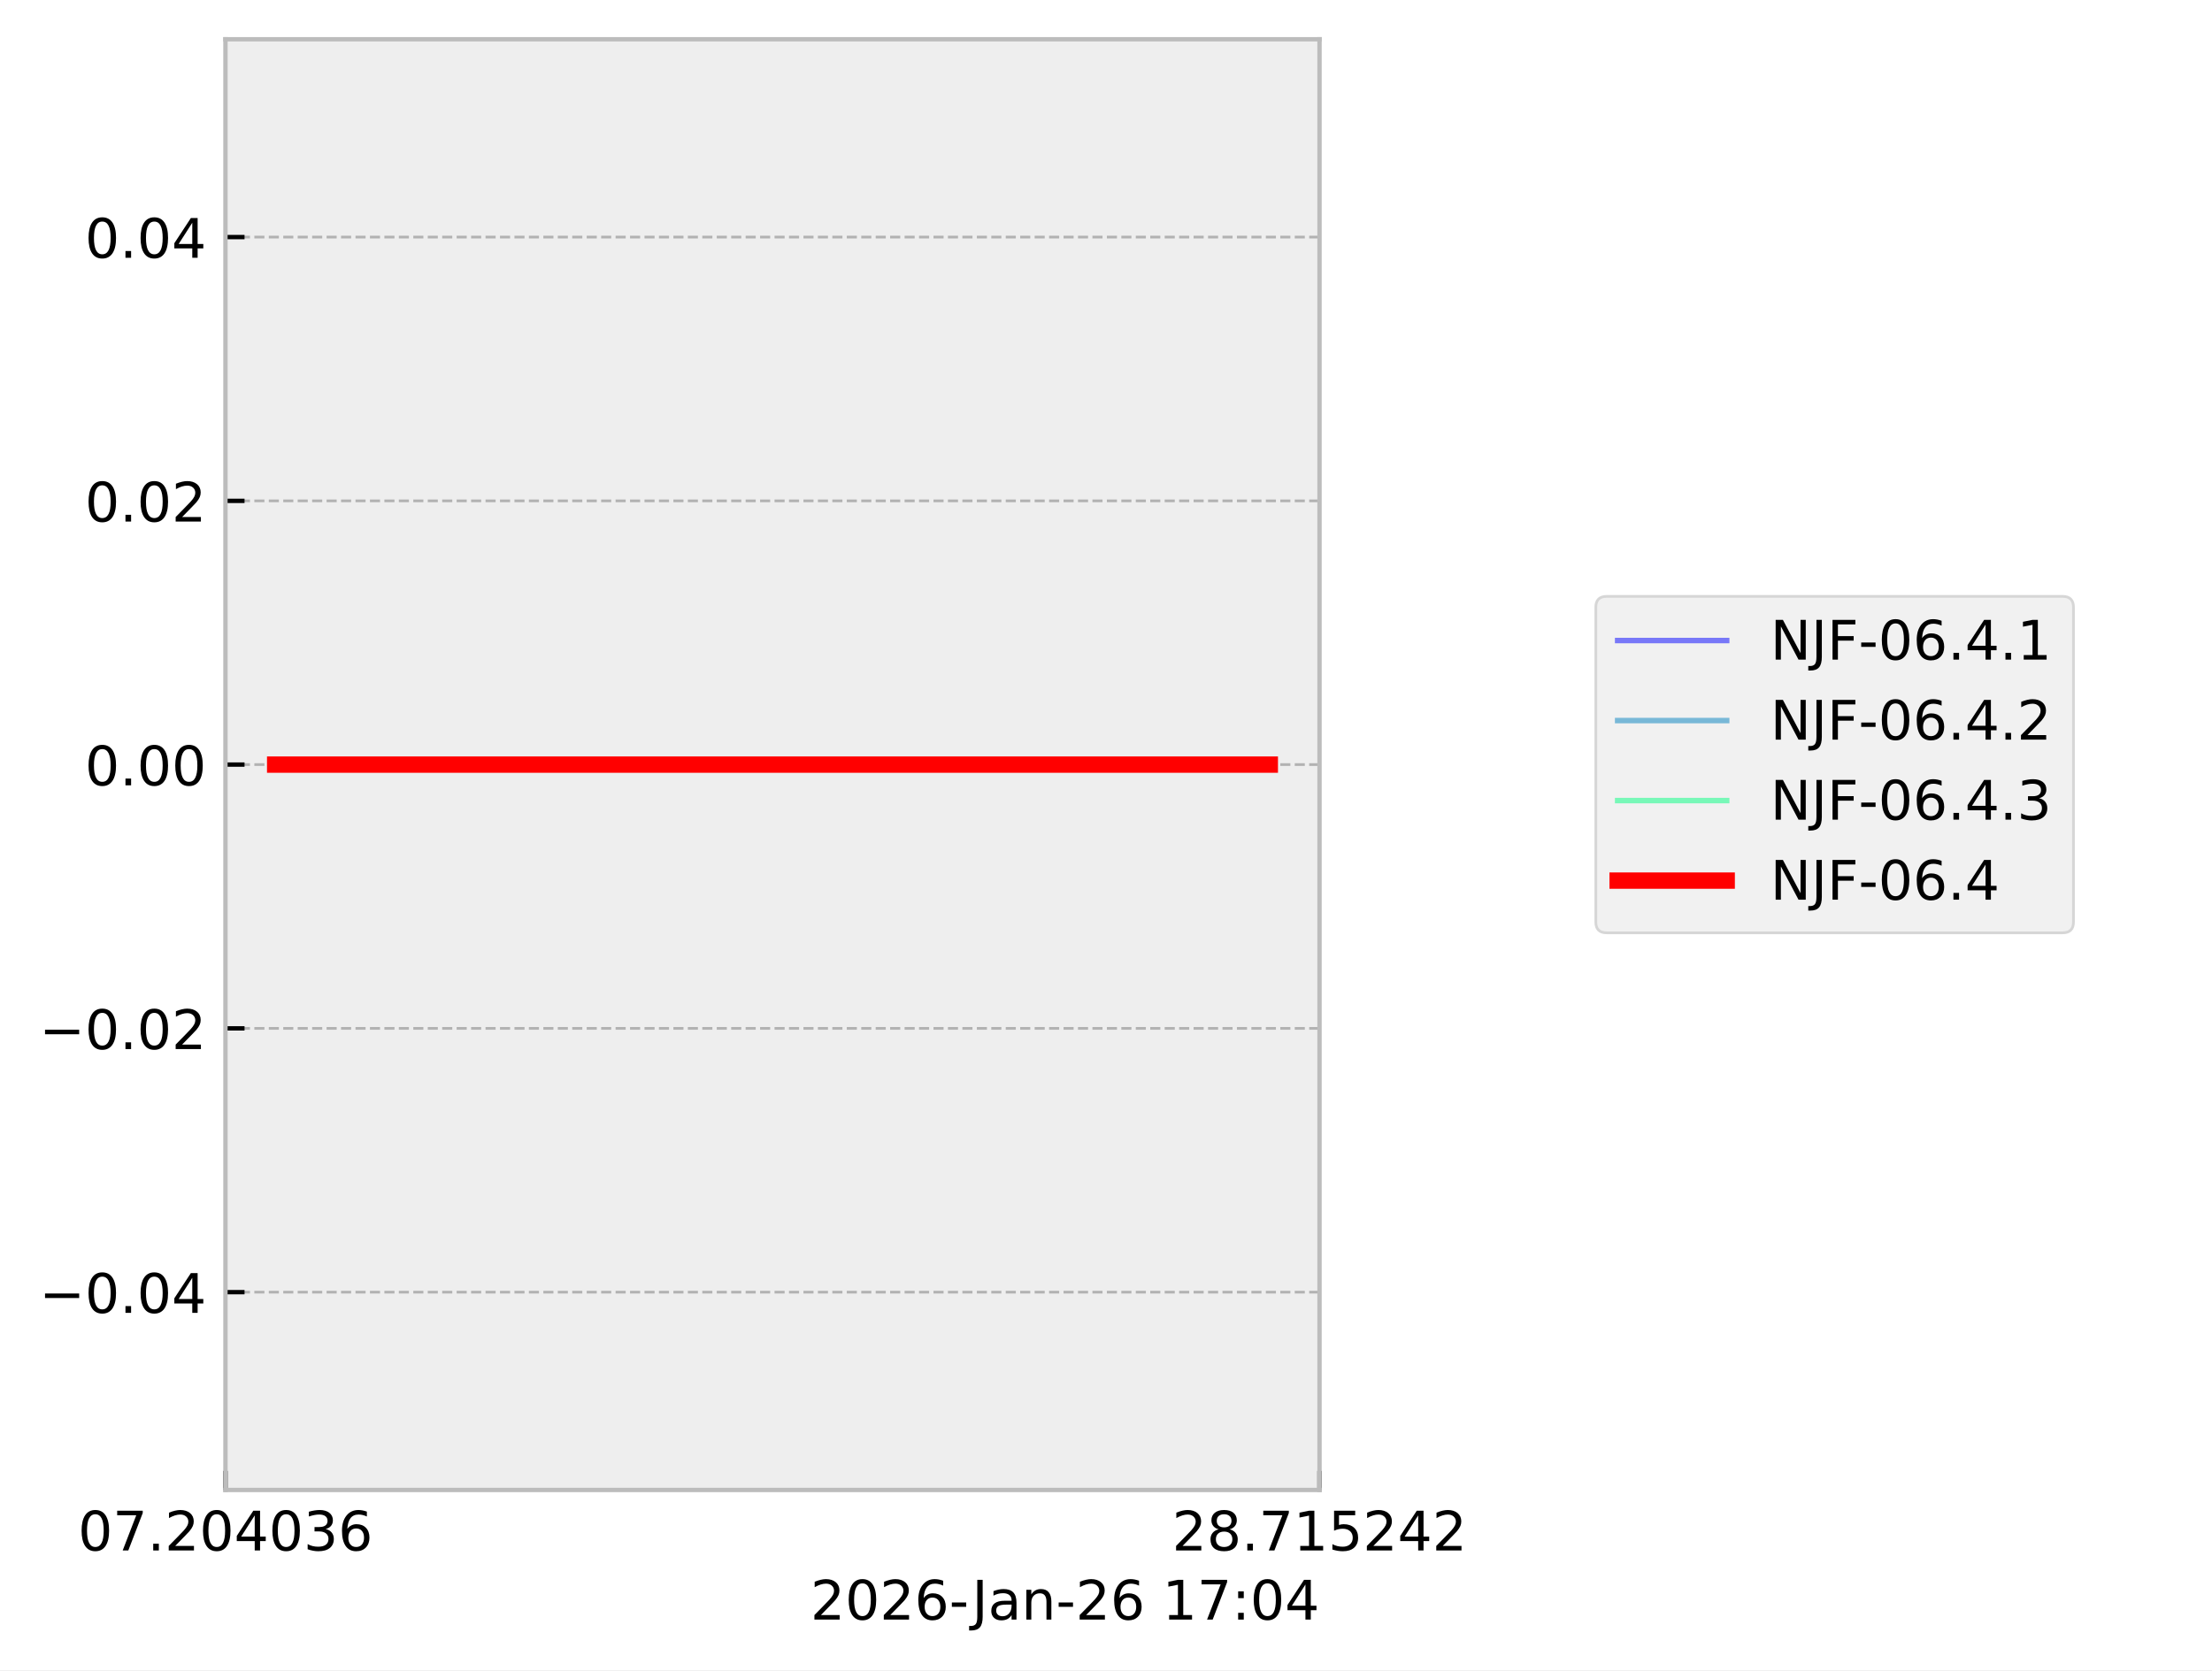
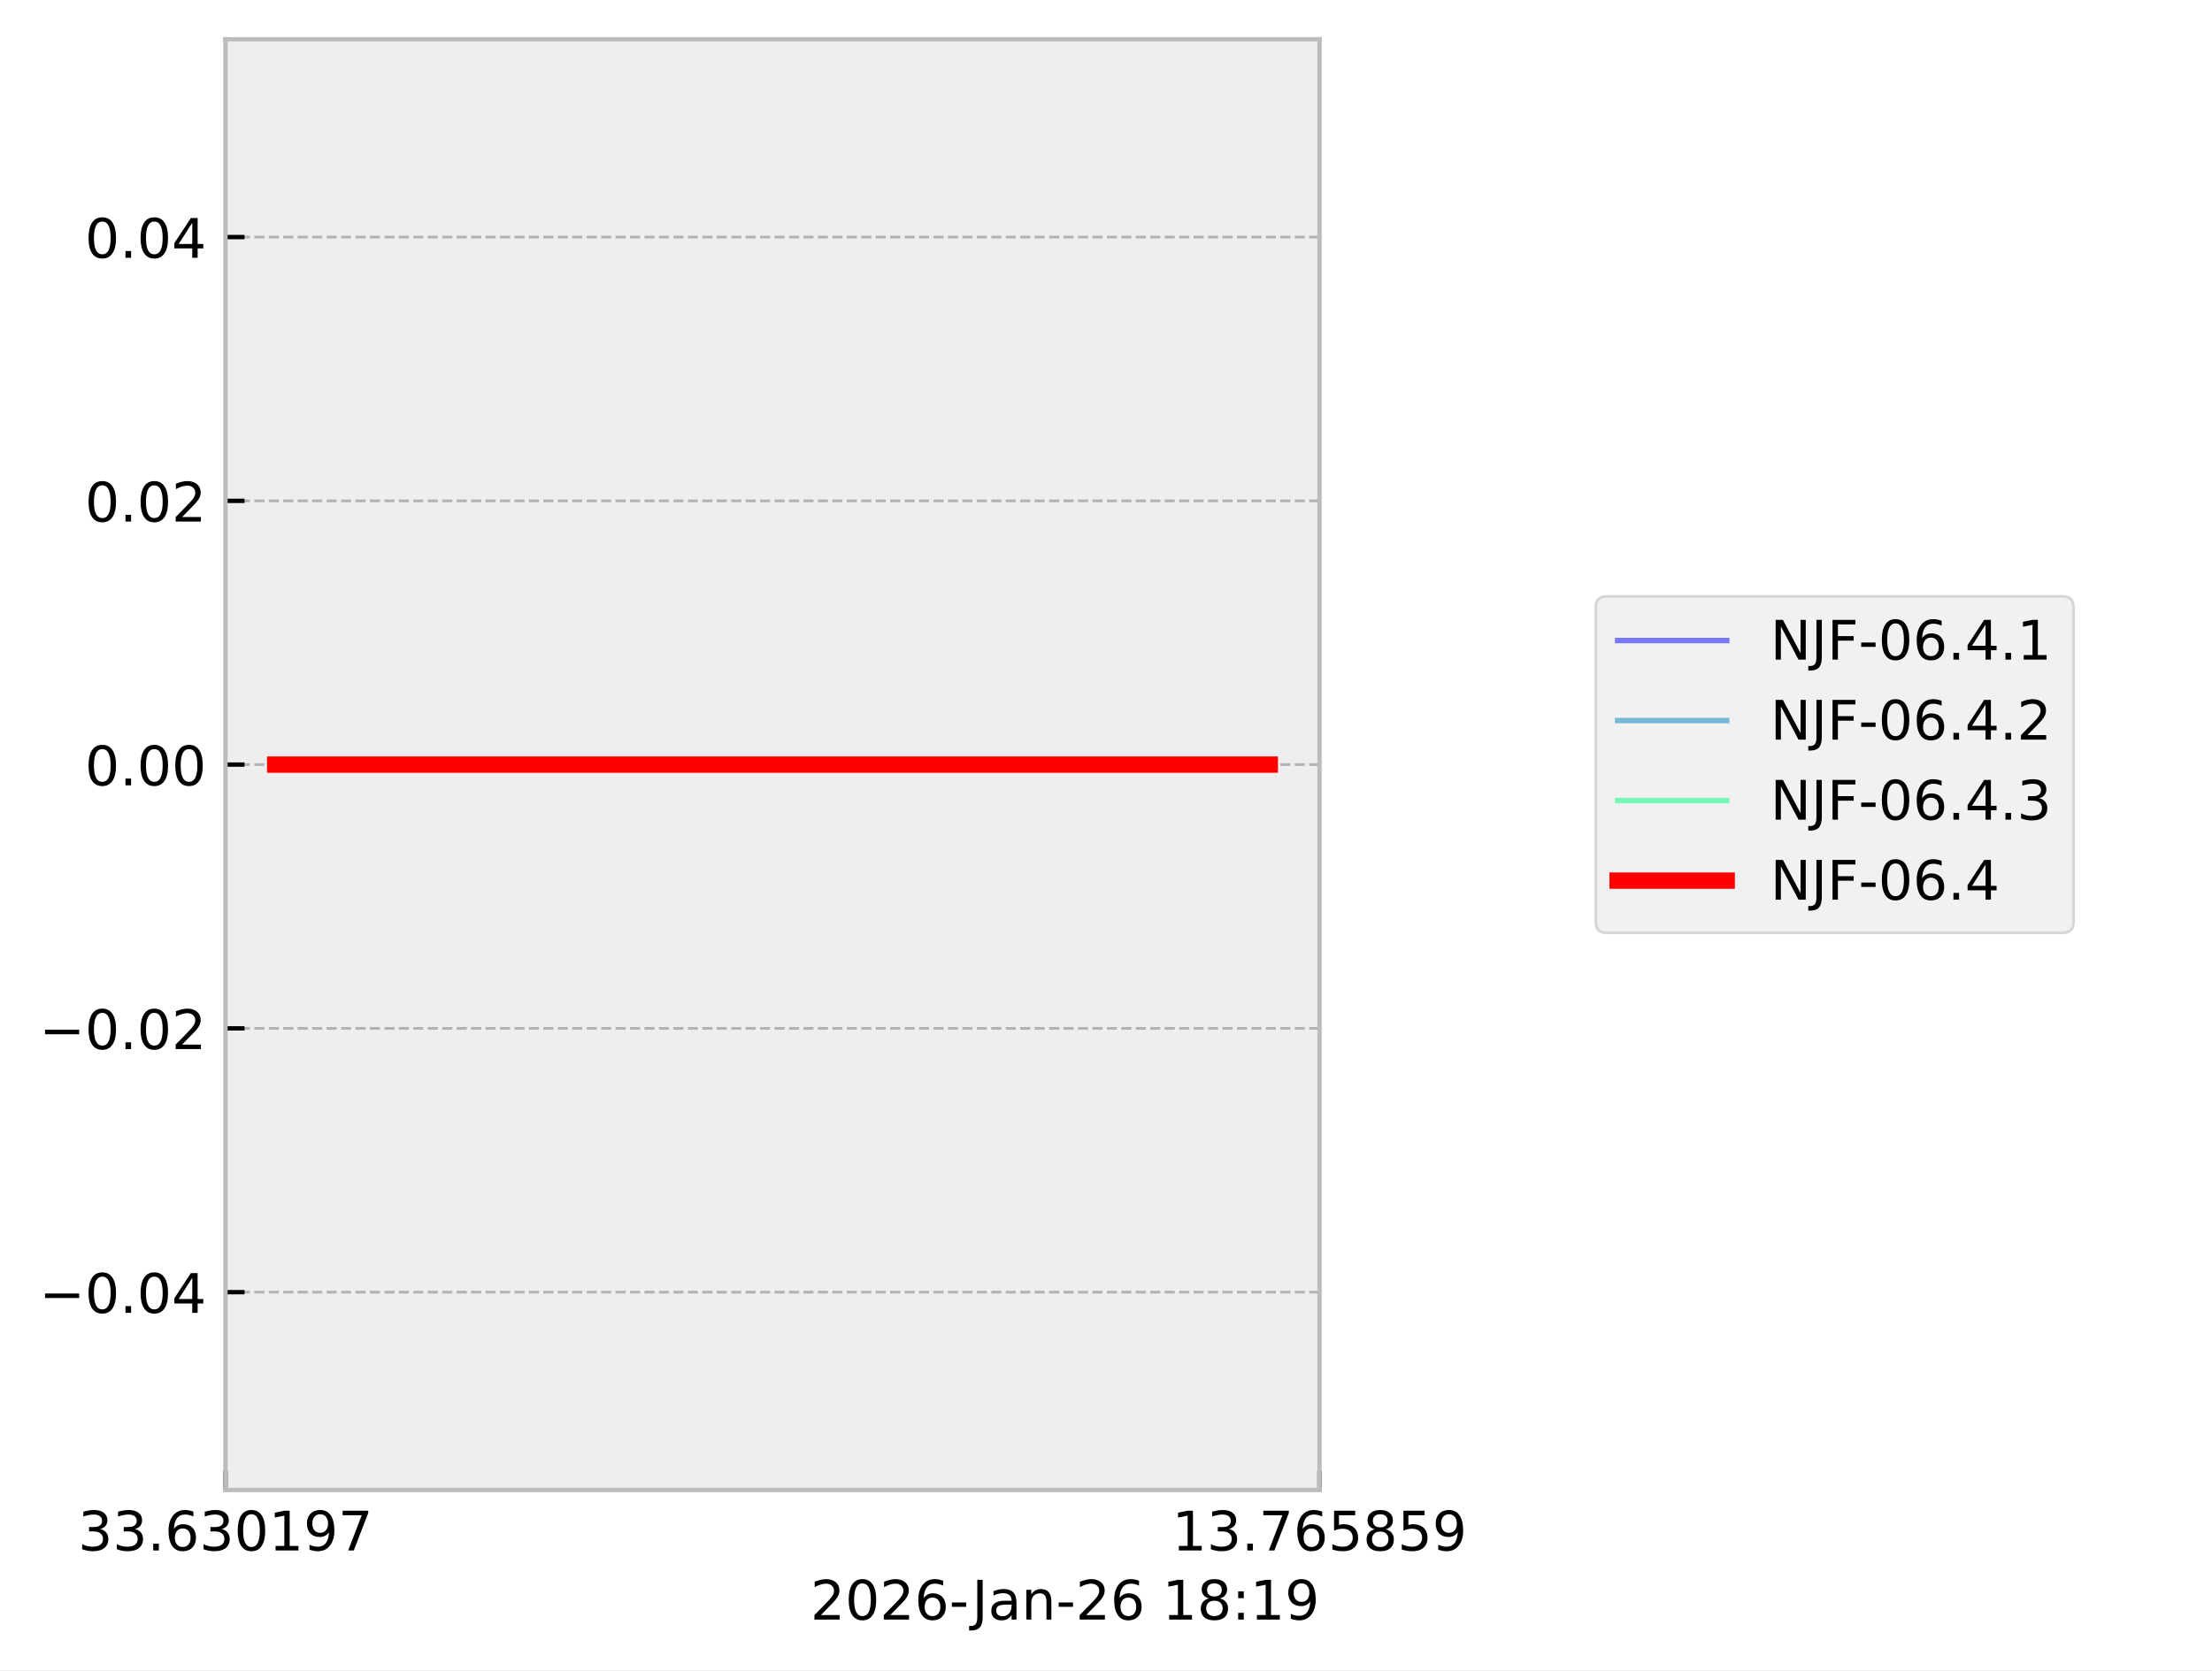
<svg xmlns="http://www.w3.org/2000/svg" xmlns:xlink="http://www.w3.org/1999/xlink" width="405.665pt" height="306.368pt" viewBox="0 0 405.665 306.368" version="1.1">
  <defs>
    <style type="text/css">*{stroke-linejoin: round; stroke-linecap: butt}</style>
  </defs>
  <g id="figure_1">
    <g id="patch_1">
      <path d="M 0 306.368  L 405.665 306.368  L 405.665 0  L 0 0  z " style="fill: #ffffff" />
    </g>
    <g id="axes_1">
      <g id="patch_2">
        <path d="M 41.345 273.312  L 241.991 273.312  L 241.991 7.2  L 41.345 7.2  z " style="fill: #eeeeee" />
      </g>
      <g id="matplotlib.axis_1">
        <g id="xtick_1">
          <g id="line2d_1">
-             <path d="M 41.345 273.312  L 41.345 7.2  " clip-path="url(#pc9e092bdec)" style="fill: none; stroke-dasharray: 1.85,0.8; stroke-dashoffset: 0; stroke: #b2b2b2; stroke-width: 0.5" />
+             <path d="M 41.345 273.312  L 41.345 7.2  " clip-path="url(#pc2d621a8d8)" style="fill: none; stroke-dasharray: 1.85,0.8; stroke-dashoffset: 0; stroke: #b2b2b2; stroke-width: 0.5" />
          </g>
          <g id="line2d_2">
            <defs>
-               <path id="m9ad70f51b4" d="M 0 0  L 0 -3.5  " style="stroke: #000000; stroke-width: 0.8" />
+               <path id="m770007b610" d="M 0 0  L 0 -3.5  " style="stroke: #000000; stroke-width: 0.8" />
            </defs>
            <g>
-               <use xlink:href="#m9ad70f51b4" x="41.345" y="273.312" style="stroke: #000000; stroke-width: 0.8" />
+               <use xlink:href="#m770007b610" x="41.345" y="273.312" style="stroke: #000000; stroke-width: 0.8" />
            </g>
          </g>
          <g id="text_1">
            <g transform="translate(14.30625 284.4104) scale(0.1 -0.1)">
              <defs>
+                 <path id="DejaVuSans-33" d="M 2597 2516  Q 3050 2419 3304 2112  Q 3559 1806 3559 1356  Q 3559 666 3084 287  Q 2609 -91 1734 -91  Q 1441 -91 1130 -33  Q 819 25 488 141  L 488 750  Q 750 597 1062 519  Q 1375 441 1716 441  Q 2309 441 2620 675  Q 2931 909 2931 1356  Q 2931 1769 2642 2001  Q 2353 2234 1838 2234  L 1294 2234  L 1294 2753  L 1863 2753  Q 2328 2753 2575 2939  Q 2822 3125 2822 3475  Q 2822 3834 2567 4026  Q 2313 4219 1838 4219  Q 1578 4219 1281 4162  Q 984 4106 628 3988  L 628 4550  Q 988 4650 1302 4700  Q 1616 4750 1894 4750  Q 2613 4750 3031 4423  Q 3450 4097 3450 3541  Q 3450 3153 3228 2886  Q 3006 2619 2597 2516  z " transform="scale(0.015625)" />
+                 <path id="DejaVuSans-2e" d="M 684 794  L 1344 794  L 1344 0  L 684 0  L 684 794  z " transform="scale(0.015625)" />
+                 <path id="DejaVuSans-36" d="M 2113 2584  Q 1688 2584 1439 2293  Q 1191 2003 1191 1497  Q 1191 994 1439 701  Q 1688 409 2113 409  Q 2538 409 2786 701  Q 3034 994 3034 1497  Q 3034 2003 2786 2293  Q 2538 2584 2113 2584  z M 3366 4563  L 3366 3988  Q 3128 4100 2886 4159  Q 2644 4219 2406 4219  Q 1781 4219 1451 3797  Q 1122 3375 1075 2522  Q 1259 2794 1537 2939  Q 1816 3084 2150 3084  Q 2853 3084 3261 2657  Q 3669 2231 3669 1497  Q 3669 778 3244 343  Q 2819 -91 2113 -91  Q 1303 -91 875 529  Q 447 1150 447 2328  Q 447 3434 972 4092  Q 1497 4750 2381 4750  Q 2619 4750 2861 4703  Q 3103 4656 3366 4563  z " transform="scale(0.015625)" />
                <path id="DejaVuSans-30" d="M 2034 4250  Q 1547 4250 1301 3770  Q 1056 3291 1056 2328  Q 1056 1369 1301 889  Q 1547 409 2034 409  Q 2525 409 2770 889  Q 3016 1369 3016 2328  Q 3016 3291 2770 3770  Q 2525 4250 2034 4250  z M 2034 4750  Q 2819 4750 3233 4129  Q 3647 3509 3647 2328  Q 3647 1150 3233 529  Q 2819 -91 2034 -91  Q 1250 -91 836 529  Q 422 1150 422 2328  Q 422 3509 836 4129  Q 1250 4750 2034 4750  z " transform="scale(0.015625)" />
+                 <path id="DejaVuSans-31" d="M 794 531  L 1825 531  L 1825 4091  L 703 3866  L 703 4441  L 1819 4666  L 2450 4666  L 2450 531  L 3481 531  L 3481 0  L 794 0  L 794 531  z " transform="scale(0.015625)" />
+                 <path id="DejaVuSans-39" d="M 703 97  L 703 672  Q 941 559 1184 500  Q 1428 441 1663 441  Q 2288 441 2617 861  Q 2947 1281 2994 2138  Q 2813 1869 2534 1725  Q 2256 1581 1919 1581  Q 1219 1581 811 2004  Q 403 2428 403 3163  Q 403 3881 828 4315  Q 1253 4750 1959 4750  Q 2769 4750 3195 4129  Q 3622 3509 3622 2328  Q 3622 1225 3098 567  Q 2575 -91 1691 -91  Q 1453 -91 1209 -44  Q 966 3 703 97  z M 1959 2075  Q 2384 2075 2632 2365  Q 2881 2656 2881 3163  Q 2881 3666 2632 3958  Q 2384 4250 1959 4250  Q 1534 4250 1286 3958  Q 1038 3666 1038 3163  Q 1038 2656 1286 2365  Q 1534 2075 1959 2075  z " transform="scale(0.015625)" />
                <path id="DejaVuSans-37" d="M 525 4666  L 3525 4666  L 3525 4397  L 1831 0  L 1172 0  L 2766 4134  L 525 4134  L 525 4666  z " transform="scale(0.015625)" />
-                 <path id="DejaVuSans-2e" d="M 684 794  L 1344 794  L 1344 0  L 684 0  L 684 794  z " transform="scale(0.015625)" />
-                 <path id="DejaVuSans-32" d="M 1228 531  L 3431 531  L 3431 0  L 469 0  L 469 531  Q 828 903 1448 1529  Q 2069 2156 2228 2338  Q 2531 2678 2651 2914  Q 2772 3150 2772 3378  Q 2772 3750 2511 3984  Q 2250 4219 1831 4219  Q 1534 4219 1204 4116  Q 875 4013 500 3803  L 500 4441  Q 881 4594 1212 4672  Q 1544 4750 1819 4750  Q 2544 4750 2975 4387  Q 3406 4025 3406 3419  Q 3406 3131 3298 2873  Q 3191 2616 2906 2266  Q 2828 2175 2409 1742  Q 1991 1309 1228 531  z " transform="scale(0.015625)" />
-                 <path id="DejaVuSans-34" d="M 2419 4116  L 825 1625  L 2419 1625  L 2419 4116  z M 2253 4666  L 3047 4666  L 3047 1625  L 3713 1625  L 3713 1100  L 3047 1100  L 3047 0  L 2419 0  L 2419 1100  L 313 1100  L 313 1709  L 2253 4666  z " transform="scale(0.015625)" />
-                 <path id="DejaVuSans-33" d="M 2597 2516  Q 3050 2419 3304 2112  Q 3559 1806 3559 1356  Q 3559 666 3084 287  Q 2609 -91 1734 -91  Q 1441 -91 1130 -33  Q 819 25 488 141  L 488 750  Q 750 597 1062 519  Q 1375 441 1716 441  Q 2309 441 2620 675  Q 2931 909 2931 1356  Q 2931 1769 2642 2001  Q 2353 2234 1838 2234  L 1294 2234  L 1294 2753  L 1863 2753  Q 2328 2753 2575 2939  Q 2822 3125 2822 3475  Q 2822 3834 2567 4026  Q 2313 4219 1838 4219  Q 1578 4219 1281 4162  Q 984 4106 628 3988  L 628 4550  Q 988 4650 1302 4700  Q 1616 4750 1894 4750  Q 2613 4750 3031 4423  Q 3450 4097 3450 3541  Q 3450 3153 3228 2886  Q 3006 2619 2597 2516  z " transform="scale(0.015625)" />
-                 <path id="DejaVuSans-36" d="M 2113 2584  Q 1688 2584 1439 2293  Q 1191 2003 1191 1497  Q 1191 994 1439 701  Q 1688 409 2113 409  Q 2538 409 2786 701  Q 3034 994 3034 1497  Q 3034 2003 2786 2293  Q 2538 2584 2113 2584  z M 3366 4563  L 3366 3988  Q 3128 4100 2886 4159  Q 2644 4219 2406 4219  Q 1781 4219 1451 3797  Q 1122 3375 1075 2522  Q 1259 2794 1537 2939  Q 1816 3084 2150 3084  Q 2853 3084 3261 2657  Q 3669 2231 3669 1497  Q 3669 778 3244 343  Q 2819 -91 2113 -91  Q 1303 -91 875 529  Q 447 1150 447 2328  Q 447 3434 972 4092  Q 1497 4750 2381 4750  Q 2619 4750 2861 4703  Q 3103 4656 3366 4563  z " transform="scale(0.015625)" />
              </defs>
-               <use xlink:href="#DejaVuSans-30" />
-               <use xlink:href="#DejaVuSans-37" transform="translate(63.62305 0)" />
+               <use xlink:href="#DejaVuSans-33" />
+               <use xlink:href="#DejaVuSans-33" transform="translate(63.62305 0)" />
              <use xlink:href="#DejaVuSans-2e" transform="translate(127.2461 0)" />
-               <use xlink:href="#DejaVuSans-32" transform="translate(159.0332 0)" />
-               <use xlink:href="#DejaVuSans-30" transform="translate(222.6562 0)" />
-               <use xlink:href="#DejaVuSans-34" transform="translate(286.2793 0)" />
-               <use xlink:href="#DejaVuSans-30" transform="translate(349.9023 0)" />
-               <use xlink:href="#DejaVuSans-33" transform="translate(413.5254 0)" />
-               <use xlink:href="#DejaVuSans-36" transform="translate(477.1484 0)" />
+               <use xlink:href="#DejaVuSans-36" transform="translate(159.0332 0)" />
+               <use xlink:href="#DejaVuSans-33" transform="translate(222.6562 0)" />
+               <use xlink:href="#DejaVuSans-30" transform="translate(286.2793 0)" />
+               <use xlink:href="#DejaVuSans-31" transform="translate(349.9023 0)" />
+               <use xlink:href="#DejaVuSans-39" transform="translate(413.5254 0)" />
+               <use xlink:href="#DejaVuSans-37" transform="translate(477.1484 0)" />
            </g>
          </g>
        </g>
        <g id="xtick_2">
          <g id="line2d_3">
-             <path d="M 241.991 273.312  L 241.991 7.2  " clip-path="url(#pc9e092bdec)" style="fill: none; stroke-dasharray: 1.85,0.8; stroke-dashoffset: 0; stroke: #b2b2b2; stroke-width: 0.5" />
+             <path d="M 241.991 273.312  L 241.991 7.2  " clip-path="url(#pc2d621a8d8)" style="fill: none; stroke-dasharray: 1.85,0.8; stroke-dashoffset: 0; stroke: #b2b2b2; stroke-width: 0.5" />
          </g>
          <g id="line2d_4">
            <g>
-               <use xlink:href="#m9ad70f51b4" x="241.991" y="273.312" style="stroke: #000000; stroke-width: 0.8" />
+               <use xlink:href="#m770007b610" x="241.991" y="273.312" style="stroke: #000000; stroke-width: 0.8" />
            </g>
          </g>
          <g id="text_2">
            <g transform="translate(214.9522 284.4104) scale(0.1 -0.1)">
              <defs>
+                 <path id="DejaVuSans-35" d="M 691 4666  L 3169 4666  L 3169 4134  L 1269 4134  L 1269 2991  Q 1406 3038 1543 3061  Q 1681 3084 1819 3084  Q 2600 3084 3056 2656  Q 3513 2228 3513 1497  Q 3513 744 3044 326  Q 2575 -91 1722 -91  Q 1428 -91 1123 -41  Q 819 9 494 109  L 494 744  Q 775 591 1075 516  Q 1375 441 1709 441  Q 2250 441 2565 725  Q 2881 1009 2881 1497  Q 2881 1984 2565 2268  Q 2250 2553 1709 2553  Q 1456 2553 1204 2497  Q 953 2441 691 2322  L 691 4666  z " transform="scale(0.015625)" />
                <path id="DejaVuSans-38" d="M 2034 2216  Q 1584 2216 1326 1975  Q 1069 1734 1069 1313  Q 1069 891 1326 650  Q 1584 409 2034 409  Q 2484 409 2743 651  Q 3003 894 3003 1313  Q 3003 1734 2745 1975  Q 2488 2216 2034 2216  z M 1403 2484  Q 997 2584 770 2862  Q 544 3141 544 3541  Q 544 4100 942 4425  Q 1341 4750 2034 4750  Q 2731 4750 3128 4425  Q 3525 4100 3525 3541  Q 3525 3141 3298 2862  Q 3072 2584 2669 2484  Q 3125 2378 3379 2068  Q 3634 1759 3634 1313  Q 3634 634 3220 271  Q 2806 -91 2034 -91  Q 1263 -91 848 271  Q 434 634 434 1313  Q 434 1759 690 2068  Q 947 2378 1403 2484  z M 1172 3481  Q 1172 3119 1398 2916  Q 1625 2713 2034 2713  Q 2441 2713 2670 2916  Q 2900 3119 2900 3481  Q 2900 3844 2670 4047  Q 2441 4250 2034 4250  Q 1625 4250 1398 4047  Q 1172 3844 1172 3481  z " transform="scale(0.015625)" />
-                 <path id="DejaVuSans-31" d="M 794 531  L 1825 531  L 1825 4091  L 703 3866  L 703 4441  L 1819 4666  L 2450 4666  L 2450 531  L 3481 531  L 3481 0  L 794 0  L 794 531  z " transform="scale(0.015625)" />
-                 <path id="DejaVuSans-35" d="M 691 4666  L 3169 4666  L 3169 4134  L 1269 4134  L 1269 2991  Q 1406 3038 1543 3061  Q 1681 3084 1819 3084  Q 2600 3084 3056 2656  Q 3513 2228 3513 1497  Q 3513 744 3044 326  Q 2575 -91 1722 -91  Q 1428 -91 1123 -41  Q 819 9 494 109  L 494 744  Q 775 591 1075 516  Q 1375 441 1709 441  Q 2250 441 2565 725  Q 2881 1009 2881 1497  Q 2881 1984 2565 2268  Q 2250 2553 1709 2553  Q 1456 2553 1204 2497  Q 953 2441 691 2322  L 691 4666  z " transform="scale(0.015625)" />
              </defs>
-               <use xlink:href="#DejaVuSans-32" />
-               <use xlink:href="#DejaVuSans-38" transform="translate(63.62305 0)" />
+               <use xlink:href="#DejaVuSans-31" />
+               <use xlink:href="#DejaVuSans-33" transform="translate(63.62305 0)" />
              <use xlink:href="#DejaVuSans-2e" transform="translate(127.2461 0)" />
              <use xlink:href="#DejaVuSans-37" transform="translate(159.0332 0)" />
-               <use xlink:href="#DejaVuSans-31" transform="translate(222.6562 0)" />
+               <use xlink:href="#DejaVuSans-36" transform="translate(222.6562 0)" />
              <use xlink:href="#DejaVuSans-35" transform="translate(286.2793 0)" />
-               <use xlink:href="#DejaVuSans-32" transform="translate(349.9023 0)" />
-               <use xlink:href="#DejaVuSans-34" transform="translate(413.5254 0)" />
-               <use xlink:href="#DejaVuSans-32" transform="translate(477.1484 0)" />
+               <use xlink:href="#DejaVuSans-38" transform="translate(349.9023 0)" />
+               <use xlink:href="#DejaVuSans-35" transform="translate(413.5254 0)" />
+               <use xlink:href="#DejaVuSans-39" transform="translate(477.1484 0)" />
            </g>
          </g>
        </g>
        <g id="text_3">
          <g transform="translate(148.6256 297.0886) scale(0.1 -0.1)">
            <defs>
+               <path id="DejaVuSans-32" d="M 1228 531  L 3431 531  L 3431 0  L 469 0  L 469 531  Q 828 903 1448 1529  Q 2069 2156 2228 2338  Q 2531 2678 2651 2914  Q 2772 3150 2772 3378  Q 2772 3750 2511 3984  Q 2250 4219 1831 4219  Q 1534 4219 1204 4116  Q 875 4013 500 3803  L 500 4441  Q 881 4594 1212 4672  Q 1544 4750 1819 4750  Q 2544 4750 2975 4387  Q 3406 4025 3406 3419  Q 3406 3131 3298 2873  Q 3191 2616 2906 2266  Q 2828 2175 2409 1742  Q 1991 1309 1228 531  z " transform="scale(0.015625)" />
              <path id="DejaVuSans-2d" d="M 313 2009  L 1997 2009  L 1997 1497  L 313 1497  L 313 2009  z " transform="scale(0.015625)" />
              <path id="DejaVuSans-4a" d="M 628 4666  L 1259 4666  L 1259 325  Q 1259 -519 939 -900  Q 619 -1281 -91 -1281  L -331 -1281  L -331 -750  L -134 -750  Q 284 -750 456 -515  Q 628 -281 628 325  L 628 4666  z " transform="scale(0.015625)" />
              <path id="DejaVuSans-61" d="M 2194 1759  Q 1497 1759 1228 1600  Q 959 1441 959 1056  Q 959 750 1161 570  Q 1363 391 1709 391  Q 2188 391 2477 730  Q 2766 1069 2766 1631  L 2766 1759  L 2194 1759  z M 3341 1997  L 3341 0  L 2766 0  L 2766 531  Q 2569 213 2275 61  Q 1981 -91 1556 -91  Q 1019 -91 701 211  Q 384 513 384 1019  Q 384 1609 779 1909  Q 1175 2209 1959 2209  L 2766 2209  L 2766 2266  Q 2766 2663 2505 2880  Q 2244 3097 1772 3097  Q 1472 3097 1187 3025  Q 903 2953 641 2809  L 641 3341  Q 956 3463 1253 3523  Q 1550 3584 1831 3584  Q 2591 3584 2966 3190  Q 3341 2797 3341 1997  z " transform="scale(0.015625)" />
              <path id="DejaVuSans-6e" d="M 3513 2113  L 3513 0  L 2938 0  L 2938 2094  Q 2938 2591 2744 2837  Q 2550 3084 2163 3084  Q 1697 3084 1428 2787  Q 1159 2491 1159 1978  L 1159 0  L 581 0  L 581 3500  L 1159 3500  L 1159 2956  Q 1366 3272 1645 3428  Q 1925 3584 2291 3584  Q 2894 3584 3203 3211  Q 3513 2838 3513 2113  z " transform="scale(0.015625)" />
              <path id="DejaVuSans-20" transform="scale(0.015625)" />
              <path id="DejaVuSans-3a" d="M 750 794  L 1409 794  L 1409 0  L 750 0  L 750 794  z M 750 3309  L 1409 3309  L 1409 2516  L 750 2516  L 750 3309  z " transform="scale(0.015625)" />
            </defs>
            <use xlink:href="#DejaVuSans-32" />
            <use xlink:href="#DejaVuSans-30" transform="translate(63.62305 0)" />
            <use xlink:href="#DejaVuSans-32" transform="translate(127.2461 0)" />
            <use xlink:href="#DejaVuSans-36" transform="translate(190.8691 0)" />
            <use xlink:href="#DejaVuSans-2d" transform="translate(254.4922 0)" />
            <use xlink:href="#DejaVuSans-4a" transform="translate(296.2012 0)" />
            <use xlink:href="#DejaVuSans-61" transform="translate(325.6934 0)" />
            <use xlink:href="#DejaVuSans-6e" transform="translate(386.9727 0)" />
            <use xlink:href="#DejaVuSans-2d" transform="translate(450.3516 0)" />
            <use xlink:href="#DejaVuSans-32" transform="translate(486.4355 0)" />
            <use xlink:href="#DejaVuSans-36" transform="translate(550.0586 0)" />
            <use xlink:href="#DejaVuSans-20" transform="translate(613.6816 0)" />
            <use xlink:href="#DejaVuSans-31" transform="translate(645.4688 0)" />
-             <use xlink:href="#DejaVuSans-37" transform="translate(709.0918 0)" />
+             <use xlink:href="#DejaVuSans-38" transform="translate(709.0918 0)" />
            <use xlink:href="#DejaVuSans-3a" transform="translate(772.7148 0)" />
-             <use xlink:href="#DejaVuSans-30" transform="translate(806.4062 0)" />
-             <use xlink:href="#DejaVuSans-34" transform="translate(870.0293 0)" />
+             <use xlink:href="#DejaVuSans-31" transform="translate(806.4062 0)" />
+             <use xlink:href="#DejaVuSans-39" transform="translate(870.0293 0)" />
          </g>
        </g>
      </g>
      <g id="matplotlib.axis_2">
        <g id="ytick_1">
          <g id="line2d_5">
-             <path d="M 41.345 237.024  L 241.991 237.024  " clip-path="url(#pc9e092bdec)" style="fill: none; stroke-dasharray: 1.85,0.8; stroke-dashoffset: 0; stroke: #b2b2b2; stroke-width: 0.5" />
+             <path d="M 41.345 237.024  L 241.991 237.024  " clip-path="url(#pc2d621a8d8)" style="fill: none; stroke-dasharray: 1.85,0.8; stroke-dashoffset: 0; stroke: #b2b2b2; stroke-width: 0.5" />
          </g>
          <g id="line2d_6">
            <defs>
-               <path id="m31c1df8f61" d="M 0 0  L 3.5 0  " style="stroke: #000000; stroke-width: 0.8" />
+               <path id="m053030555d" d="M 0 0  L 3.5 0  " style="stroke: #000000; stroke-width: 0.8" />
            </defs>
            <g>
-               <use xlink:href="#m31c1df8f61" x="41.345" y="237.024" style="stroke: #000000; stroke-width: 0.8" />
+               <use xlink:href="#m053030555d" x="41.345" y="237.024" style="stroke: #000000; stroke-width: 0.8" />
            </g>
          </g>
          <g id="text_4">
            <g transform="translate(7.2 240.8232) scale(0.1 -0.1)">
              <defs>
                <path id="DejaVuSans-2212" d="M 678 2272  L 4684 2272  L 4684 1741  L 678 1741  L 678 2272  z " transform="scale(0.015625)" />
+                 <path id="DejaVuSans-34" d="M 2419 4116  L 825 1625  L 2419 1625  L 2419 4116  z M 2253 4666  L 3047 4666  L 3047 1625  L 3713 1625  L 3713 1100  L 3047 1100  L 3047 0  L 2419 0  L 2419 1100  L 313 1100  L 313 1709  L 2253 4666  z " transform="scale(0.015625)" />
              </defs>
              <use xlink:href="#DejaVuSans-2212" />
              <use xlink:href="#DejaVuSans-30" transform="translate(83.78906 0)" />
              <use xlink:href="#DejaVuSans-2e" transform="translate(147.4121 0)" />
              <use xlink:href="#DejaVuSans-30" transform="translate(179.1992 0)" />
              <use xlink:href="#DejaVuSans-34" transform="translate(242.8223 0)" />
            </g>
          </g>
        </g>
        <g id="ytick_2">
          <g id="line2d_7">
-             <path d="M 41.345 188.64  L 241.991 188.64  " clip-path="url(#pc9e092bdec)" style="fill: none; stroke-dasharray: 1.85,0.8; stroke-dashoffset: 0; stroke: #b2b2b2; stroke-width: 0.5" />
+             <path d="M 41.345 188.64  L 241.991 188.64  " clip-path="url(#pc2d621a8d8)" style="fill: none; stroke-dasharray: 1.85,0.8; stroke-dashoffset: 0; stroke: #b2b2b2; stroke-width: 0.5" />
          </g>
          <g id="line2d_8">
            <g>
-               <use xlink:href="#m31c1df8f61" x="41.345" y="188.64" style="stroke: #000000; stroke-width: 0.8" />
+               <use xlink:href="#m053030555d" x="41.345" y="188.64" style="stroke: #000000; stroke-width: 0.8" />
            </g>
          </g>
          <g id="text_5">
            <g transform="translate(7.2 192.4392) scale(0.1 -0.1)">
              <use xlink:href="#DejaVuSans-2212" />
              <use xlink:href="#DejaVuSans-30" transform="translate(83.78906 0)" />
              <use xlink:href="#DejaVuSans-2e" transform="translate(147.4121 0)" />
              <use xlink:href="#DejaVuSans-30" transform="translate(179.1992 0)" />
              <use xlink:href="#DejaVuSans-32" transform="translate(242.8223 0)" />
            </g>
          </g>
        </g>
        <g id="ytick_3">
          <g id="line2d_9">
-             <path d="M 41.345 140.256  L 241.991 140.256  " clip-path="url(#pc9e092bdec)" style="fill: none; stroke-dasharray: 1.85,0.8; stroke-dashoffset: 0; stroke: #b2b2b2; stroke-width: 0.5" />
+             <path d="M 41.345 140.256  L 241.991 140.256  " clip-path="url(#pc2d621a8d8)" style="fill: none; stroke-dasharray: 1.85,0.8; stroke-dashoffset: 0; stroke: #b2b2b2; stroke-width: 0.5" />
          </g>
          <g id="line2d_10">
            <g>
-               <use xlink:href="#m31c1df8f61" x="41.345" y="140.256" style="stroke: #000000; stroke-width: 0.8" />
+               <use xlink:href="#m053030555d" x="41.345" y="140.256" style="stroke: #000000; stroke-width: 0.8" />
            </g>
          </g>
          <g id="text_6">
            <g transform="translate(15.57969 144.0552) scale(0.1 -0.1)">
              <use xlink:href="#DejaVuSans-30" />
              <use xlink:href="#DejaVuSans-2e" transform="translate(63.62305 0)" />
              <use xlink:href="#DejaVuSans-30" transform="translate(95.41016 0)" />
              <use xlink:href="#DejaVuSans-30" transform="translate(159.0332 0)" />
            </g>
          </g>
        </g>
        <g id="ytick_4">
          <g id="line2d_11">
-             <path d="M 41.345 91.872  L 241.991 91.872  " clip-path="url(#pc9e092bdec)" style="fill: none; stroke-dasharray: 1.85,0.8; stroke-dashoffset: 0; stroke: #b2b2b2; stroke-width: 0.5" />
+             <path d="M 41.345 91.872  L 241.991 91.872  " clip-path="url(#pc2d621a8d8)" style="fill: none; stroke-dasharray: 1.85,0.8; stroke-dashoffset: 0; stroke: #b2b2b2; stroke-width: 0.5" />
          </g>
          <g id="line2d_12">
            <g>
-               <use xlink:href="#m31c1df8f61" x="41.345" y="91.872" style="stroke: #000000; stroke-width: 0.8" />
+               <use xlink:href="#m053030555d" x="41.345" y="91.872" style="stroke: #000000; stroke-width: 0.8" />
            </g>
          </g>
          <g id="text_7">
            <g transform="translate(15.57969 95.67122) scale(0.1 -0.1)">
              <use xlink:href="#DejaVuSans-30" />
              <use xlink:href="#DejaVuSans-2e" transform="translate(63.62305 0)" />
              <use xlink:href="#DejaVuSans-30" transform="translate(95.41016 0)" />
              <use xlink:href="#DejaVuSans-32" transform="translate(159.0332 0)" />
            </g>
          </g>
        </g>
        <g id="ytick_5">
          <g id="line2d_13">
-             <path d="M 41.345 43.488  L 241.991 43.488  " clip-path="url(#pc9e092bdec)" style="fill: none; stroke-dasharray: 1.85,0.8; stroke-dashoffset: 0; stroke: #b2b2b2; stroke-width: 0.5" />
+             <path d="M 41.345 43.488  L 241.991 43.488  " clip-path="url(#pc2d621a8d8)" style="fill: none; stroke-dasharray: 1.85,0.8; stroke-dashoffset: 0; stroke: #b2b2b2; stroke-width: 0.5" />
          </g>
          <g id="line2d_14">
            <g>
-               <use xlink:href="#m31c1df8f61" x="41.345" y="43.488" style="stroke: #000000; stroke-width: 0.8" />
+               <use xlink:href="#m053030555d" x="41.345" y="43.488" style="stroke: #000000; stroke-width: 0.8" />
            </g>
          </g>
          <g id="text_8">
            <g transform="translate(15.57969 47.28722) scale(0.1 -0.1)">
              <use xlink:href="#DejaVuSans-30" />
              <use xlink:href="#DejaVuSans-2e" transform="translate(63.62305 0)" />
              <use xlink:href="#DejaVuSans-30" transform="translate(95.41016 0)" />
              <use xlink:href="#DejaVuSans-34" transform="translate(159.0332 0)" />
            </g>
          </g>
        </g>
      </g>
      <g id="line2d_15">
-         <path d="M 50.466 140.256  L 53.702 140.256  L 217.386 140.256  L 222.775 140.256  L 228.268 140.256  L 232.751 140.256  L 232.871 140.256  " clip-path="url(#pc9e092bdec)" style="fill: none; stroke: #0000ff; stroke-opacity: 0.5; stroke-linecap: square" />
+         <path d="M 50.466 140.256  L 53.653 140.256  L 214.836 140.256  L 220.141 140.256  L 225.551 140.256  L 229.966 140.256  L 232.77 140.256  L 232.871 140.256  " clip-path="url(#pc2d621a8d8)" style="fill: none; stroke: #0000ff; stroke-opacity: 0.5; stroke-linecap: square" />
      </g>
      <g id="line2d_16">
-         <path d="M 50.466 140.256  L 53.702 140.256  L 217.386 140.256  L 222.775 140.256  L 228.268 140.256  L 232.751 140.256  L 232.871 140.256  " clip-path="url(#pc9e092bdec)" style="fill: none; stroke: #0080bf; stroke-opacity: 0.5; stroke-linecap: square" />
+         <path d="M 50.466 140.256  L 53.653 140.256  L 214.836 140.256  L 220.141 140.256  L 225.551 140.256  L 229.966 140.256  L 232.77 140.256  L 232.871 140.256  " clip-path="url(#pc2d621a8d8)" style="fill: none; stroke: #0080bf; stroke-opacity: 0.5; stroke-linecap: square" />
      </g>
      <g id="line2d_17">
-         <path d="M 50.466 140.256  L 53.702 140.256  L 217.386 140.256  L 222.775 140.256  L 228.268 140.256  L 232.751 140.256  L 232.871 140.256  " clip-path="url(#pc9e092bdec)" style="fill: none; stroke: #00ff80; stroke-opacity: 0.5; stroke-linecap: square" />
+         <path d="M 50.466 140.256  L 53.653 140.256  L 214.836 140.256  L 220.141 140.256  L 225.551 140.256  L 229.966 140.256  L 232.77 140.256  L 232.871 140.256  " clip-path="url(#pc2d621a8d8)" style="fill: none; stroke: #00ff80; stroke-opacity: 0.5; stroke-linecap: square" />
      </g>
      <g id="line2d_18">
-         <path d="M 50.466 140.256  L 53.702 140.256  L 217.386 140.256  L 222.775 140.256  L 228.268 140.256  L 232.751 140.256  L 232.871 140.256  " clip-path="url(#pc9e092bdec)" style="fill: none; stroke: #ff0000; stroke-width: 3; stroke-linecap: square" />
+         <path d="M 50.466 140.256  L 53.653 140.256  L 214.836 140.256  L 220.141 140.256  L 225.551 140.256  L 229.966 140.256  L 232.77 140.256  L 232.871 140.256  " clip-path="url(#pc2d621a8d8)" style="fill: none; stroke: #ff0000; stroke-width: 3; stroke-linecap: square" />
      </g>
      <g id="patch_3">
        <path d="M 41.345 273.312  L 41.345 7.2  " style="fill: none; stroke: #bcbcbc; stroke-width: 0.8; stroke-linejoin: miter; stroke-linecap: square" />
      </g>
      <g id="patch_4">
        <path d="M 241.991 273.312  L 241.991 7.2  " style="fill: none; stroke: #bcbcbc; stroke-width: 0.8; stroke-linejoin: miter; stroke-linecap: square" />
      </g>
      <g id="patch_5">
        <path d="M 41.345 273.312  L 241.991 273.312  " style="fill: none; stroke: #bcbcbc; stroke-width: 0.8; stroke-linejoin: miter; stroke-linecap: square" />
      </g>
      <g id="patch_6">
        <path d="M 41.345 7.2  L 241.991 7.2  " style="fill: none; stroke: #bcbcbc; stroke-width: 0.8; stroke-linejoin: miter; stroke-linecap: square" />
      </g>
    </g>
    <g id="axes_2">
      <g id="legend_1">
        <g id="patch_7">
          <path d="M 294.663 171.112  L 378.259 171.112  Q 380.259 171.112 380.259 169.112  L 380.259 111.4  Q 380.259 109.4 378.259 109.4  L 294.663 109.4  Q 292.663 109.4 292.663 111.4  L 292.663 169.112  Q 292.663 171.112 294.663 171.112  z " style="fill: #eeeeee; opacity: 0.8; stroke: #cccccc; stroke-width: 0.5; stroke-linejoin: miter" />
        </g>
        <g id="line2d_19">
          <path d="M 296.663 117.498  L 306.663 117.498  L 316.663 117.498  " style="fill: none; stroke: #0000ff; stroke-opacity: 0.5; stroke-linecap: square" />
        </g>
        <g id="text_9">
          <g transform="translate(324.6626 120.9982) scale(0.1 -0.1)">
            <defs>
              <path id="DejaVuSans-4e" d="M 628 4666  L 1478 4666  L 3547 763  L 3547 4666  L 4159 4666  L 4159 0  L 3309 0  L 1241 3903  L 1241 0  L 628 0  L 628 4666  z " transform="scale(0.015625)" />
              <path id="DejaVuSans-46" d="M 628 4666  L 3309 4666  L 3309 4134  L 1259 4134  L 1259 2759  L 3109 2759  L 3109 2228  L 1259 2228  L 1259 0  L 628 0  L 628 4666  z " transform="scale(0.015625)" />
            </defs>
            <use xlink:href="#DejaVuSans-4e" />
            <use xlink:href="#DejaVuSans-4a" transform="translate(74.80469 0)" />
            <use xlink:href="#DejaVuSans-46" transform="translate(104.2969 0)" />
            <use xlink:href="#DejaVuSans-2d" transform="translate(161.8164 0)" />
            <use xlink:href="#DejaVuSans-30" transform="translate(197.9004 0)" />
            <use xlink:href="#DejaVuSans-36" transform="translate(261.5234 0)" />
            <use xlink:href="#DejaVuSans-2e" transform="translate(325.1465 0)" />
            <use xlink:href="#DejaVuSans-34" transform="translate(356.9336 0)" />
            <use xlink:href="#DejaVuSans-2e" transform="translate(420.5566 0)" />
            <use xlink:href="#DejaVuSans-31" transform="translate(452.3438 0)" />
          </g>
        </g>
        <g id="line2d_20">
          <path d="M 296.663 132.176  L 306.663 132.176  L 316.663 132.176  " style="fill: none; stroke: #0080bf; stroke-opacity: 0.5; stroke-linecap: square" />
        </g>
        <g id="text_10">
          <g transform="translate(324.6626 135.6763) scale(0.1 -0.1)">
            <use xlink:href="#DejaVuSans-4e" />
            <use xlink:href="#DejaVuSans-4a" transform="translate(74.80469 0)" />
            <use xlink:href="#DejaVuSans-46" transform="translate(104.2969 0)" />
            <use xlink:href="#DejaVuSans-2d" transform="translate(161.8164 0)" />
            <use xlink:href="#DejaVuSans-30" transform="translate(197.9004 0)" />
            <use xlink:href="#DejaVuSans-36" transform="translate(261.5234 0)" />
            <use xlink:href="#DejaVuSans-2e" transform="translate(325.1465 0)" />
            <use xlink:href="#DejaVuSans-34" transform="translate(356.9336 0)" />
            <use xlink:href="#DejaVuSans-2e" transform="translate(420.5566 0)" />
            <use xlink:href="#DejaVuSans-32" transform="translate(452.3438 0)" />
          </g>
        </g>
        <g id="line2d_21">
          <path d="M 296.663 146.854  L 306.663 146.854  L 316.663 146.854  " style="fill: none; stroke: #00ff80; stroke-opacity: 0.5; stroke-linecap: square" />
        </g>
        <g id="text_11">
          <g transform="translate(324.6626 150.3544) scale(0.1 -0.1)">
            <use xlink:href="#DejaVuSans-4e" />
            <use xlink:href="#DejaVuSans-4a" transform="translate(74.80469 0)" />
            <use xlink:href="#DejaVuSans-46" transform="translate(104.2969 0)" />
            <use xlink:href="#DejaVuSans-2d" transform="translate(161.8164 0)" />
            <use xlink:href="#DejaVuSans-30" transform="translate(197.9004 0)" />
            <use xlink:href="#DejaVuSans-36" transform="translate(261.5234 0)" />
            <use xlink:href="#DejaVuSans-2e" transform="translate(325.1465 0)" />
            <use xlink:href="#DejaVuSans-34" transform="translate(356.9336 0)" />
            <use xlink:href="#DejaVuSans-2e" transform="translate(420.5566 0)" />
            <use xlink:href="#DejaVuSans-33" transform="translate(452.3438 0)" />
          </g>
        </g>
        <g id="line2d_22">
          <path d="M 296.663 161.533  L 306.663 161.533  L 316.663 161.533  " style="fill: none; stroke: #ff0000; stroke-width: 3; stroke-linecap: square" />
        </g>
        <g id="text_12">
          <g transform="translate(324.6626 165.0326) scale(0.1 -0.1)">
            <use xlink:href="#DejaVuSans-4e" />
            <use xlink:href="#DejaVuSans-4a" transform="translate(74.80469 0)" />
            <use xlink:href="#DejaVuSans-46" transform="translate(104.2969 0)" />
            <use xlink:href="#DejaVuSans-2d" transform="translate(161.8164 0)" />
            <use xlink:href="#DejaVuSans-30" transform="translate(197.9004 0)" />
            <use xlink:href="#DejaVuSans-36" transform="translate(261.5234 0)" />
            <use xlink:href="#DejaVuSans-2e" transform="translate(325.1465 0)" />
            <use xlink:href="#DejaVuSans-34" transform="translate(356.9336 0)" />
          </g>
        </g>
      </g>
    </g>
  </g>
  <defs>
-     <clipPath id="pc9e092bdec">
+     <clipPath id="pc2d621a8d8">
      <rect x="41.345" y="7.2" width="200.646" height="266.112" />
    </clipPath>
  </defs>
</svg>
